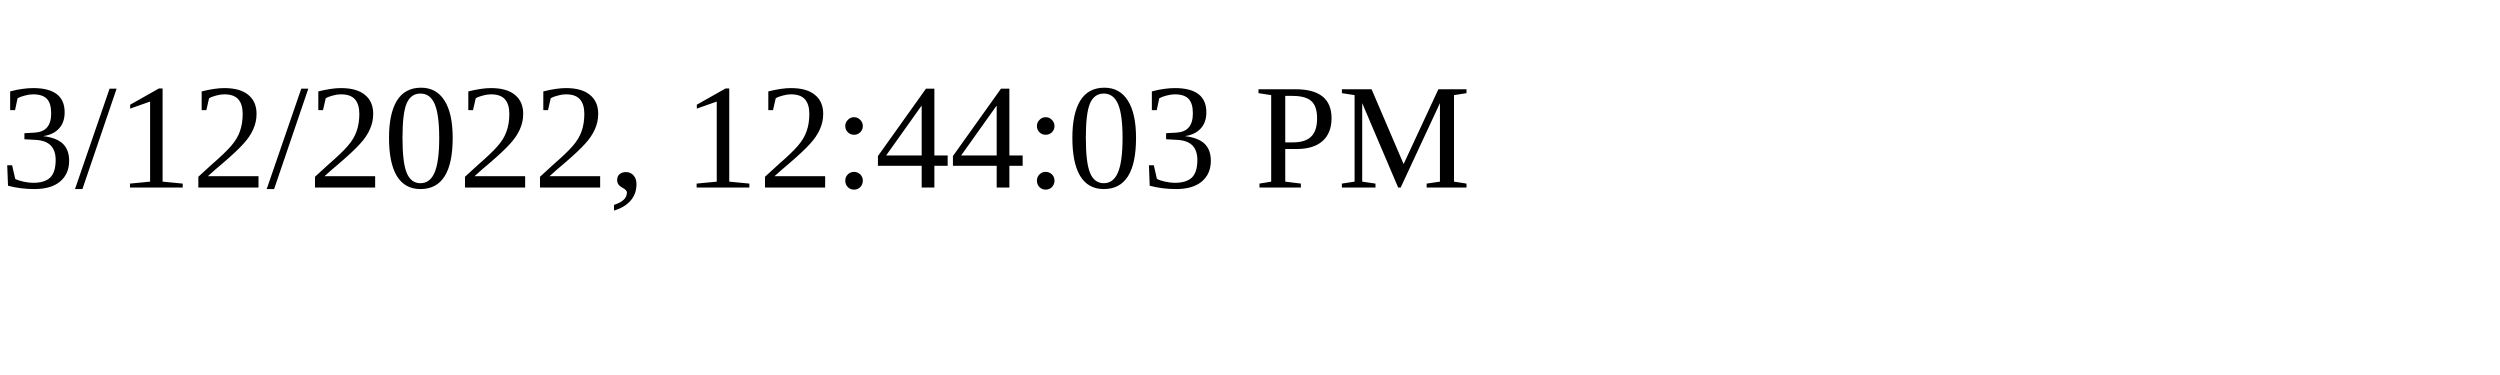
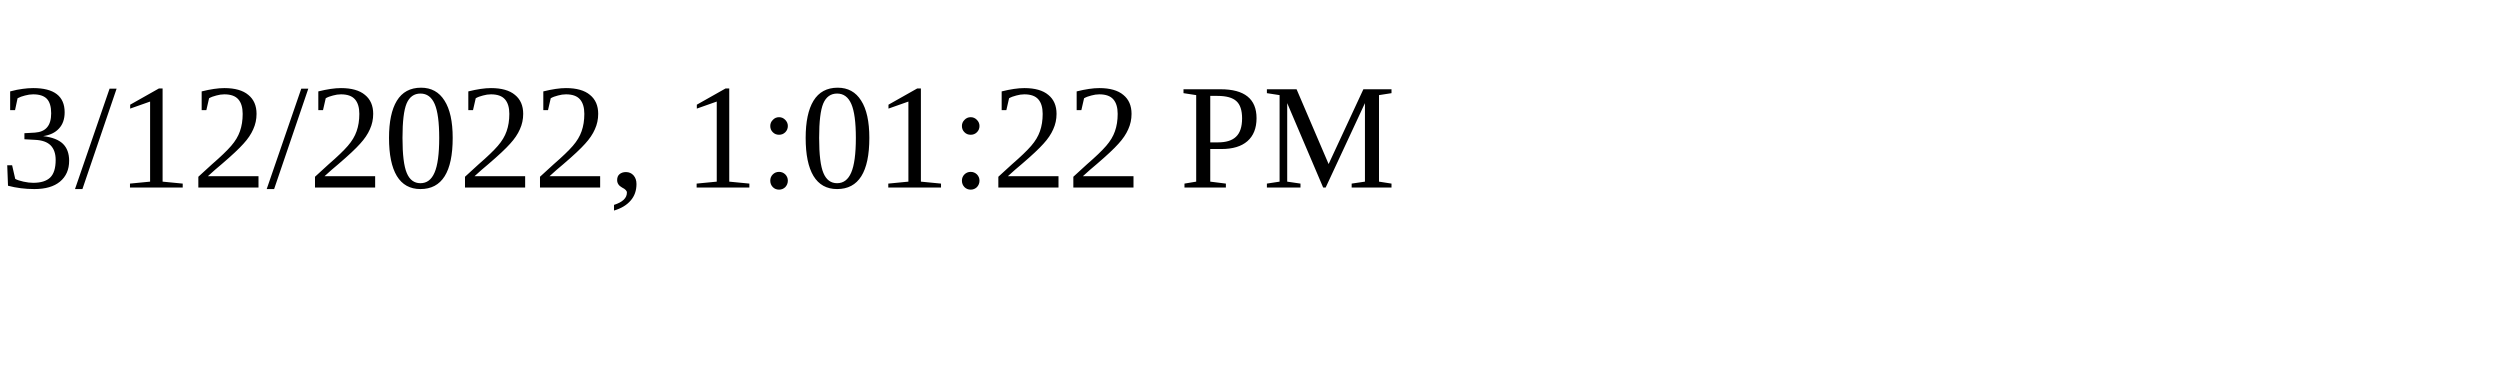
<svg xmlns="http://www.w3.org/2000/svg" height="30" width="200">
-   <text x="0" y="15">3/12/2022, 12:44:03 PM</text>
+   <text x="0" y="15">3/12/2022, 1:01:22 PM</text>
</svg>
